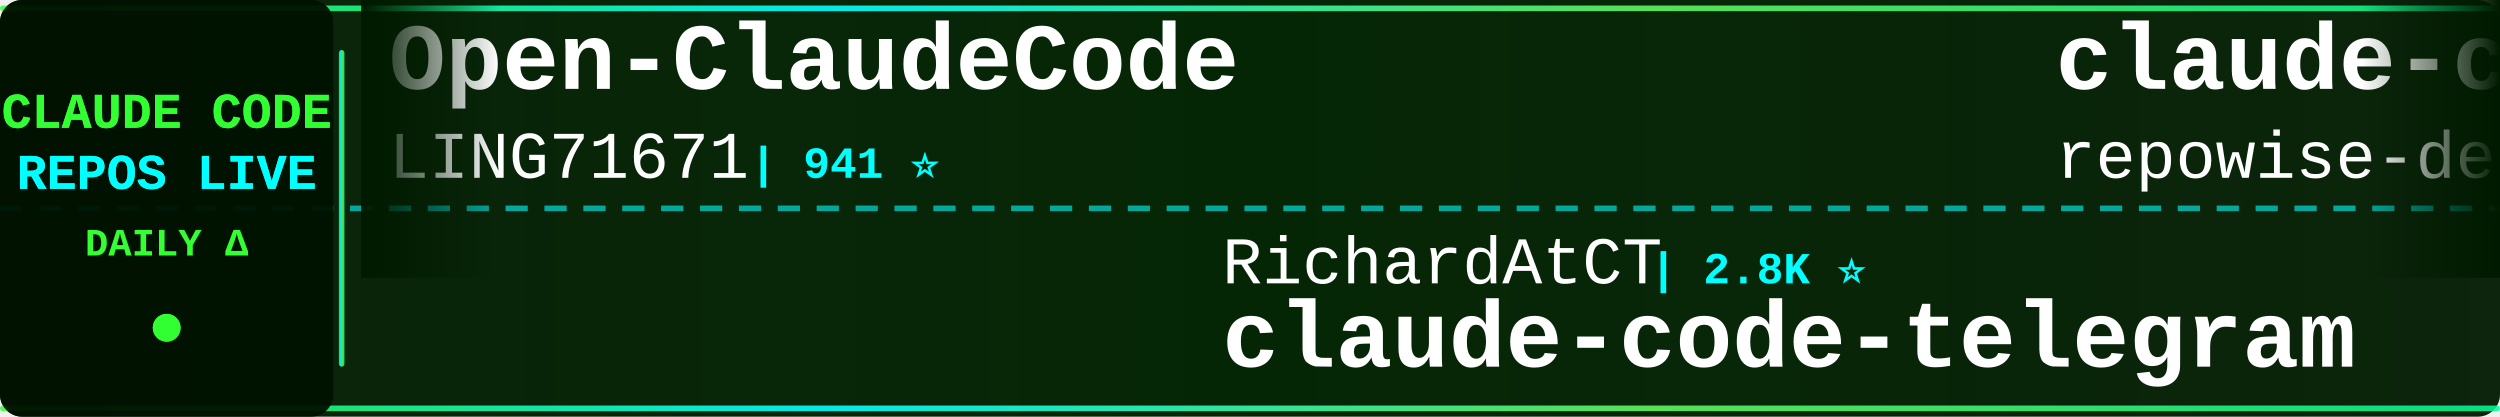
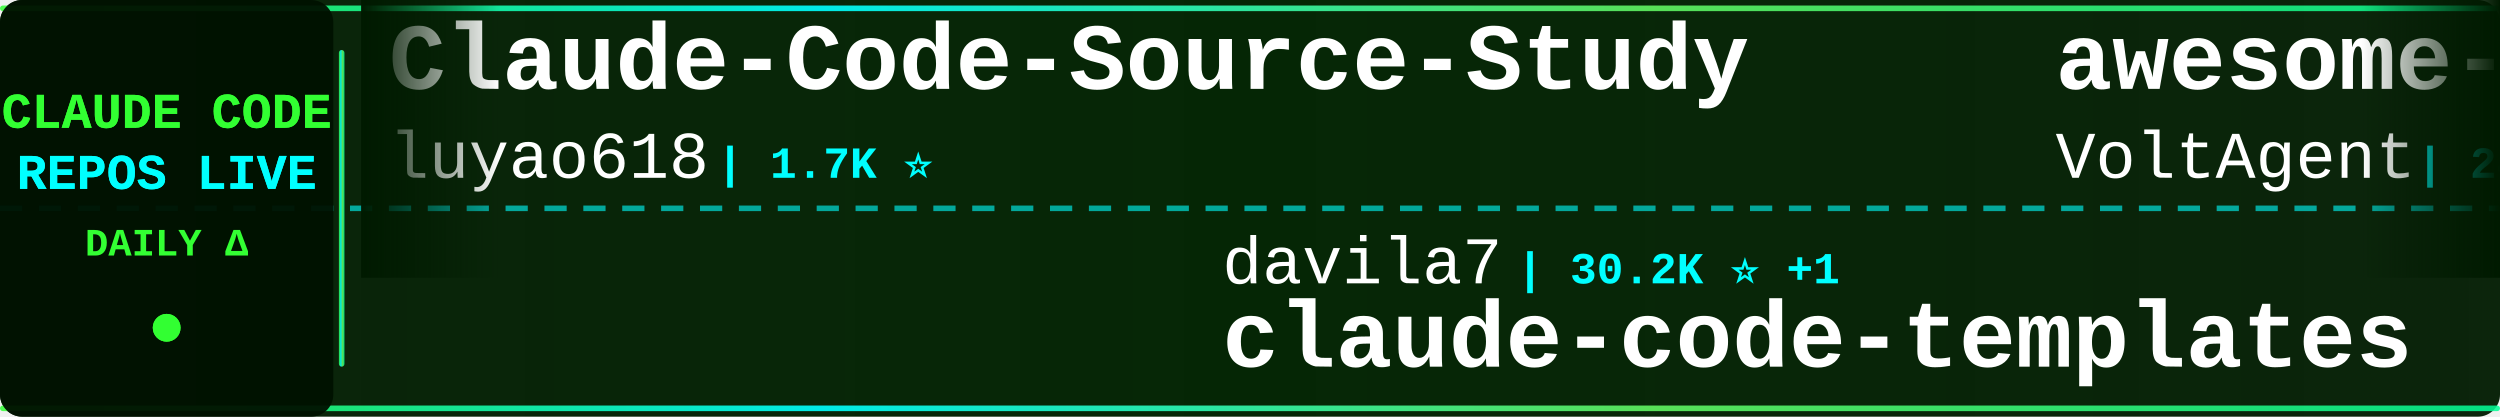
<svg xmlns="http://www.w3.org/2000/svg" width="900" height="150">
  <defs>
    <linearGradient id="tickerBg" x1="0%" y1="0%" x2="100%" y2="0%">
      <stop offset="0%" style="stop-color:#001a00;stop-opacity:0.95" />
      <stop offset="50%" style="stop-color:#002200;stop-opacity:0.98" />
      <stop offset="100%" style="stop-color:#001a00;stop-opacity:0.95" />
    </linearGradient>
    <linearGradient id="borderGrad" x1="0%" y1="0%" x2="100%" y2="0%">
      <stop offset="0%" style="stop-color:#33ff33;stop-opacity:0.85">
        <animate attributeName="stop-opacity" values="0.85;1;0.85" dur="2s" repeatCount="indefinite" />
      </stop>
      <stop offset="33%" style="stop-color:#00ffff;stop-opacity:0.9">
        <animate attributeName="stop-opacity" values="0.9;1;0.9" dur="2.2s" repeatCount="indefinite" />
      </stop>
      <stop offset="66%" style="stop-color:#66ff66;stop-opacity:0.85">
        <animate attributeName="stop-opacity" values="0.85;1;0.85" dur="1.8s" repeatCount="indefinite" />
      </stop>
      <stop offset="100%" style="stop-color:#00ff99;stop-opacity:0.85">
        <animate attributeName="stop-opacity" values="0.85;1;0.85" dur="2s" repeatCount="indefinite" />
      </stop>
    </linearGradient>
    <filter id="textGlow">
      <feGaussianBlur stdDeviation="0.1" result="coloredBlur" />
      <feMerge>
        <feMergeNode in="coloredBlur" />
        <feMergeNode in="SourceGraphic" />
      </feMerge>
    </filter>
    <filter id="metricGlow">
      <feGaussianBlur stdDeviation="0.2" result="coloredBlur" />
      <feMerge>
        <feMergeNode in="coloredBlur" />
        <feMergeNode in="SourceGraphic" />
      </feMerge>
    </filter>
    <linearGradient id="leftFade" x1="0%" y1="0%" x2="100%" y2="0%">
      <stop offset="0%" style="stop-color:#001a00;stop-opacity:1" />
      <stop offset="100%" style="stop-color:#001a00;stop-opacity:0" />
    </linearGradient>
    <linearGradient id="rightFade" x1="0%" y1="0%" x2="100%" y2="0%">
      <stop offset="0%" style="stop-color:#001a00;stop-opacity:0" />
      <stop offset="100%" style="stop-color:#001a00;stop-opacity:1" />
    </linearGradient>
  </defs>
  <rect width="900" height="150" fill="url(#tickerBg)" rx="8" />
  <rect x="0" y="2" width="900" height="2" fill="url(#borderGrad)" rx="1" />
  <rect x="0" y="146" width="900" height="2" fill="url(#borderGrad)" rx="1" />
  <line x1="0" y1="75" x2="900" y2="75" stroke="#00ffff" stroke-width="2" stroke-dasharray="8 6" opacity="0.6" />
  <rect x="0" y="0" width="120" height="150" fill="#001100" opacity="0.95" rx="8" />
  <text x="60" y="46" font-family="'Courier New', monospace" font-size="18" font-weight="bold" fill="#33ff33" text-anchor="middle" filter="url(#textGlow)">
    CLAUDE CODE
  </text>
  <text x="60" y="68" font-family="'Courier New', monospace" font-size="18" font-weight="bold" fill="#00ffff" text-anchor="middle" filter="url(#textGlow)">
    REPOS LIVE
  </text>
  <text x="60" y="92" font-family="'Courier New', monospace" font-size="14" font-weight="bold" fill="#33ff33" text-anchor="middle">
    DAILY Δ
  </text>
  <circle cx="60" cy="118" r="5" fill="#33ff33" filter="url(#metricGlow)">
    <animate attributeName="r" values="4;6;4" dur="1.5s" repeatCount="indefinite" />
    <animate attributeName="opacity" values="0.6;1;0.6" dur="1.5s" repeatCount="indefinite" />
  </circle>
  <rect x="122" y="18" width="2" height="114" fill="url(#borderGrad)" rx="1" />
  <clipPath id="tickerClip">
    <rect x="130" y="0" width="770" height="150" />
  </clipPath>
  <g clip-path="url(#tickerClip)">
    <g id="tickerItems">
      <animateTransform attributeName="transform" attributeType="XML" type="translate" from="0 0" to="-3000 0" dur="54s" repeatCount="indefinite" />
      <g transform="translate(0, 0)">
-         <text x="140" y="32" font-family="'Courier New', monospace" font-size="34" font-weight="bold" fill="#ffffff">Open-ClaudeCode</text>
-         <text x="140" y="64" font-family="'Courier New', monospace" font-size="24" font-weight="normal" fill="#ffffff" opacity="1.0">LING71671</text>
-         <text x="270" y="64" font-family="'Courier New', monospace" font-size="16" font-weight="bold" fill="#00ffff"> | 941 ⭐</text>
+         <text x="140" y="32" font-family="'Courier New', monospace" font-size="34" font-weight="bold" fill="#ffffff">Claude-Code-Source-Study</text>
+         <text x="140" y="64" font-family="'Courier New', monospace" font-size="24" font-weight="normal" fill="#ffffff" opacity="1.0">luyao618</text>
+         <text x="258" y="64" font-family="'Courier New', monospace" font-size="16" font-weight="bold" fill="#00ffff"> | 1.7K ⭐</text>
      </g>
      <g transform="translate(300, 0)">
-         <text x="140" y="102" font-family="'Courier New', monospace" font-size="24" font-weight="normal" fill="#ffffff" opacity="1.0">RichardAtCT</text>
-         <text x="294" y="102" font-family="'Courier New', monospace" font-size="16" font-weight="bold" fill="#00ffff"> | 2.8K ⭐</text>
-         <text x="140" y="132" font-family="'Courier New', monospace" font-size="34" font-weight="bold" fill="#ffffff">claude-code-telegram</text>
+         <text x="140" y="102" font-family="'Courier New', monospace" font-size="24" font-weight="normal" fill="#ffffff" opacity="1.0">davila7</text>
+         <text x="246" y="102" font-family="'Courier New', monospace" font-size="16" font-weight="bold" fill="#00ffff"> | 30.2K ⭐ +1</text>
+         <text x="140" y="132" font-family="'Courier New', monospace" font-size="34" font-weight="bold" fill="#ffffff">claude-code-templates</text>
      </g>
      <g transform="translate(600, 0)">
-         <text x="140" y="32" font-family="'Courier New', monospace" font-size="34" font-weight="bold" fill="#ffffff">claude-code-prompts</text>
-         <text x="140" y="64" font-family="'Courier New', monospace" font-size="24" font-weight="normal" fill="#ffffff" opacity="1.0">repowise-dev</text>
-         <text x="306" y="64" font-family="'Courier New', monospace" font-size="16" font-weight="bold" fill="#00ffff"> | 1.2K ⭐</text>
+         <text x="140" y="32" font-family="'Courier New', monospace" font-size="34" font-weight="bold" fill="#ffffff">awesome-claude-code-suba...</text>
+         <text x="140" y="64" font-family="'Courier New', monospace" font-size="24" font-weight="normal" fill="#ffffff" opacity="1.0">VoltAgent</text>
+         <text x="270" y="64" font-family="'Courier New', monospace" font-size="16" font-weight="bold" fill="#00ffff"> | 24.3K ⭐ +6</text>
      </g>
      <g transform="translate(900, 0)">
-         <text x="140" y="102" font-family="'Courier New', monospace" font-size="24" font-weight="normal" fill="#ffffff" opacity="1.0">Maciek-roboblog</text>
-         <text x="342" y="102" font-family="'Courier New', monospace" font-size="16" font-weight="bold" fill="#00ffff"> | 8.6K ⭐</text>
-         <text x="140" y="132" font-family="'Courier New', monospace" font-size="34" font-weight="bold" fill="#ffffff">Claude-Code-Usage-Monito...</text>
+         <text x="140" y="102" font-family="'Courier New', monospace" font-size="24" font-weight="normal" fill="#ffffff" opacity="1.0">ChinaSiro</text>
+         <text x="270" y="102" font-family="'Courier New', monospace" font-size="16" font-weight="bold" fill="#00ffff"> | 9.6K ⭐</text>
+         <text x="140" y="132" font-family="'Courier New', monospace" font-size="34" font-weight="bold" fill="#ffffff">claude-code-sourcemap</text>
      </g>
      <g transform="translate(1200, 0)">
-         <text x="140" y="32" font-family="'Courier New', monospace" font-size="34" font-weight="bold" fill="#ffffff">pi-vs-claude-code</text>
-         <text x="140" y="64" font-family="'Courier New', monospace" font-size="24" font-weight="normal" fill="#ffffff" opacity="1.0">disler</text>
-         <text x="234" y="64" font-family="'Courier New', monospace" font-size="16" font-weight="bold" fill="#00ffff"> | 1.6K ⭐</text>
+         <text x="140" y="32" font-family="'Courier New', monospace" font-size="34" font-weight="bold" fill="#ffffff">claude-code-best-practic...</text>
+         <text x="140" y="64" font-family="'Courier New', monospace" font-size="24" font-weight="normal" fill="#ffffff" opacity="1.0">shanraisshan</text>
+         <text x="306" y="64" font-family="'Courier New', monospace" font-size="16" font-weight="bold" fill="#00ffff"> | 64.5K ⭐ +3</text>
      </g>
      <g transform="translate(1500, 0)">
-         <text x="140" y="102" font-family="'Courier New', monospace" font-size="24" font-weight="normal" fill="#ffffff" opacity="1.0">1rgs</text>
-         <text x="210" y="102" font-family="'Courier New', monospace" font-size="16" font-weight="bold" fill="#00ffff"> | 3.7K ⭐</text>
-         <text x="140" y="132" font-family="'Courier New', monospace" font-size="34" font-weight="bold" fill="#ffffff">claude-code-proxy</text>
+         <text x="140" y="102" font-family="'Courier New', monospace" font-size="24" font-weight="normal" fill="#ffffff" opacity="1.0">hangsman</text>
+         <text x="258" y="102" font-family="'Courier New', monospace" font-size="16" font-weight="bold" fill="#00ffff"> | 791 ⭐</text>
+         <text x="140" y="132" font-family="'Courier New', monospace" font-size="34" font-weight="bold" fill="#ffffff">claude-code-source</text>
      </g>
      <g transform="translate(1800, 0)">
-         <text x="140" y="32" font-family="'Courier New', monospace" font-size="34" font-weight="bold" fill="#ffffff">claude-code-sourcemap</text>
-         <text x="140" y="64" font-family="'Courier New', monospace" font-size="24" font-weight="normal" fill="#ffffff" opacity="1.0">ChinaSiro</text>
-         <text x="270" y="64" font-family="'Courier New', monospace" font-size="16" font-weight="bold" fill="#00ffff"> | 9.6K ⭐ +1</text>
+         <text x="140" y="32" font-family="'Courier New', monospace" font-size="34" font-weight="bold" fill="#ffffff">claude-code-cli</text>
+         <text x="140" y="64" font-family="'Courier New', monospace" font-size="24" font-weight="normal" fill="#ffffff" opacity="1.0">huangserva</text>
+         <text x="282" y="64" font-family="'Courier New', monospace" font-size="16" font-weight="bold" fill="#00ffff"> | 622 ⭐</text>
      </g>
      <g transform="translate(2100, 0)">
-         <text x="140" y="102" font-family="'Courier New', monospace" font-size="24" font-weight="normal" fill="#ffffff" opacity="1.0">kodu-ai</text>
-         <text x="246" y="102" font-family="'Courier New', monospace" font-size="16" font-weight="bold" fill="#00ffff"> | 5.2K ⭐</text>
-         <text x="140" y="132" font-family="'Courier New', monospace" font-size="34" font-weight="bold" fill="#ffffff">claude-coder</text>
+         <text x="140" y="102" font-family="'Courier New', monospace" font-size="24" font-weight="normal" fill="#ffffff" opacity="1.0">WorldFlowAI</text>
+         <text x="294" y="102" font-family="'Courier New', monospace" font-size="16" font-weight="bold" fill="#00ffff"> | 1.3K ⭐</text>
+         <text x="140" y="132" font-family="'Courier New', monospace" font-size="34" font-weight="bold" fill="#ffffff">everything-claude-code</text>
      </g>
      <g transform="translate(2400, 0)">
-         <text x="140" y="32" font-family="'Courier New', monospace" font-size="34" font-weight="bold" fill="#ffffff">claude_code_src</text>
-         <text x="140" y="64" font-family="'Courier New', monospace" font-size="24" font-weight="normal" fill="#ffffff" opacity="1.0">ponponon</text>
-         <text x="258" y="64" font-family="'Courier New', monospace" font-size="16" font-weight="bold" fill="#00ffff"> | 2.3K ⭐</text>
+         <text x="140" y="32" font-family="'Courier New', monospace" font-size="34" font-weight="bold" fill="#ffffff">claude-code-skills</text>
+         <text x="140" y="64" font-family="'Courier New', monospace" font-size="24" font-weight="normal" fill="#ffffff" opacity="1.0">daymade</text>
+         <text x="246" y="64" font-family="'Courier New', monospace" font-size="16" font-weight="bold" fill="#00ffff"> | 1.3K ⭐ +1</text>
      </g>
      <g transform="translate(2700, 0)">
-         <text x="140" y="102" font-family="'Courier New', monospace" font-size="24" font-weight="normal" fill="#ffffff" opacity="1.0">anthropics</text>
-         <text x="282" y="102" font-family="'Courier New', monospace" font-size="16" font-weight="bold" fill="#00ffff"> | 169.4K ⭐ -5</text>
-         <text x="140" y="132" font-family="'Courier New', monospace" font-size="34" font-weight="bold" fill="#ffffff">skills</text>
+         <text x="140" y="102" font-family="'Courier New', monospace" font-size="24" font-weight="normal" fill="#ffffff" opacity="1.0">xu-xiang</text>
+         <text x="258" y="102" font-family="'Courier New', monospace" font-size="16" font-weight="bold" fill="#00ffff"> | 1.9K ⭐ +1</text>
+         <text x="140" y="132" font-family="'Courier New', monospace" font-size="34" font-weight="bold" fill="#ffffff">everything-claude-code-z...</text>
      </g>
      <g transform="translate(3000, 0)">
-         <text x="140" y="32" font-family="'Courier New', monospace" font-size="34" font-weight="bold" fill="#ffffff">Open-ClaudeCode</text>
-         <text x="140" y="64" font-family="'Courier New', monospace" font-size="24" font-weight="normal" fill="#ffffff" opacity="1.0">LING71671</text>
-         <text x="270" y="64" font-family="'Courier New', monospace" font-size="16" font-weight="bold" fill="#00ffff"> | 941 ⭐</text>
+         <text x="140" y="32" font-family="'Courier New', monospace" font-size="34" font-weight="bold" fill="#ffffff">Claude-Code-Source-Study</text>
+         <text x="140" y="64" font-family="'Courier New', monospace" font-size="24" font-weight="normal" fill="#ffffff" opacity="1.0">luyao618</text>
+         <text x="258" y="64" font-family="'Courier New', monospace" font-size="16" font-weight="bold" fill="#00ffff"> | 1.7K ⭐</text>
      </g>
      <g transform="translate(3300, 0)">
-         <text x="140" y="102" font-family="'Courier New', monospace" font-size="24" font-weight="normal" fill="#ffffff" opacity="1.0">RichardAtCT</text>
-         <text x="294" y="102" font-family="'Courier New', monospace" font-size="16" font-weight="bold" fill="#00ffff"> | 2.8K ⭐</text>
-         <text x="140" y="132" font-family="'Courier New', monospace" font-size="34" font-weight="bold" fill="#ffffff">claude-code-telegram</text>
+         <text x="140" y="102" font-family="'Courier New', monospace" font-size="24" font-weight="normal" fill="#ffffff" opacity="1.0">davila7</text>
+         <text x="246" y="102" font-family="'Courier New', monospace" font-size="16" font-weight="bold" fill="#00ffff"> | 30.2K ⭐ +1</text>
+         <text x="140" y="132" font-family="'Courier New', monospace" font-size="34" font-weight="bold" fill="#ffffff">claude-code-templates</text>
      </g>
      <g transform="translate(3600, 0)">
-         <text x="140" y="32" font-family="'Courier New', monospace" font-size="34" font-weight="bold" fill="#ffffff">claude-code-prompts</text>
-         <text x="140" y="64" font-family="'Courier New', monospace" font-size="24" font-weight="normal" fill="#ffffff" opacity="1.0">repowise-dev</text>
-         <text x="306" y="64" font-family="'Courier New', monospace" font-size="16" font-weight="bold" fill="#00ffff"> | 1.2K ⭐</text>
+         <text x="140" y="32" font-family="'Courier New', monospace" font-size="34" font-weight="bold" fill="#ffffff">awesome-claude-code-suba...</text>
+         <text x="140" y="64" font-family="'Courier New', monospace" font-size="24" font-weight="normal" fill="#ffffff" opacity="1.0">VoltAgent</text>
+         <text x="270" y="64" font-family="'Courier New', monospace" font-size="16" font-weight="bold" fill="#00ffff"> | 24.3K ⭐ +6</text>
      </g>
      <g transform="translate(3900, 0)">
-         <text x="140" y="102" font-family="'Courier New', monospace" font-size="24" font-weight="normal" fill="#ffffff" opacity="1.0">Maciek-roboblog</text>
-         <text x="342" y="102" font-family="'Courier New', monospace" font-size="16" font-weight="bold" fill="#00ffff"> | 8.6K ⭐</text>
-         <text x="140" y="132" font-family="'Courier New', monospace" font-size="34" font-weight="bold" fill="#ffffff">Claude-Code-Usage-Monito...</text>
+         <text x="140" y="102" font-family="'Courier New', monospace" font-size="24" font-weight="normal" fill="#ffffff" opacity="1.0">ChinaSiro</text>
+         <text x="270" y="102" font-family="'Courier New', monospace" font-size="16" font-weight="bold" fill="#00ffff"> | 9.6K ⭐</text>
+         <text x="140" y="132" font-family="'Courier New', monospace" font-size="34" font-weight="bold" fill="#ffffff">claude-code-sourcemap</text>
      </g>
    </g>
  </g>
  <rect x="130" y="0" width="50" height="100" fill="url(#leftFade)" />
  <rect x="850" y="0" width="50" height="100" fill="url(#rightFade)" />
</svg>
